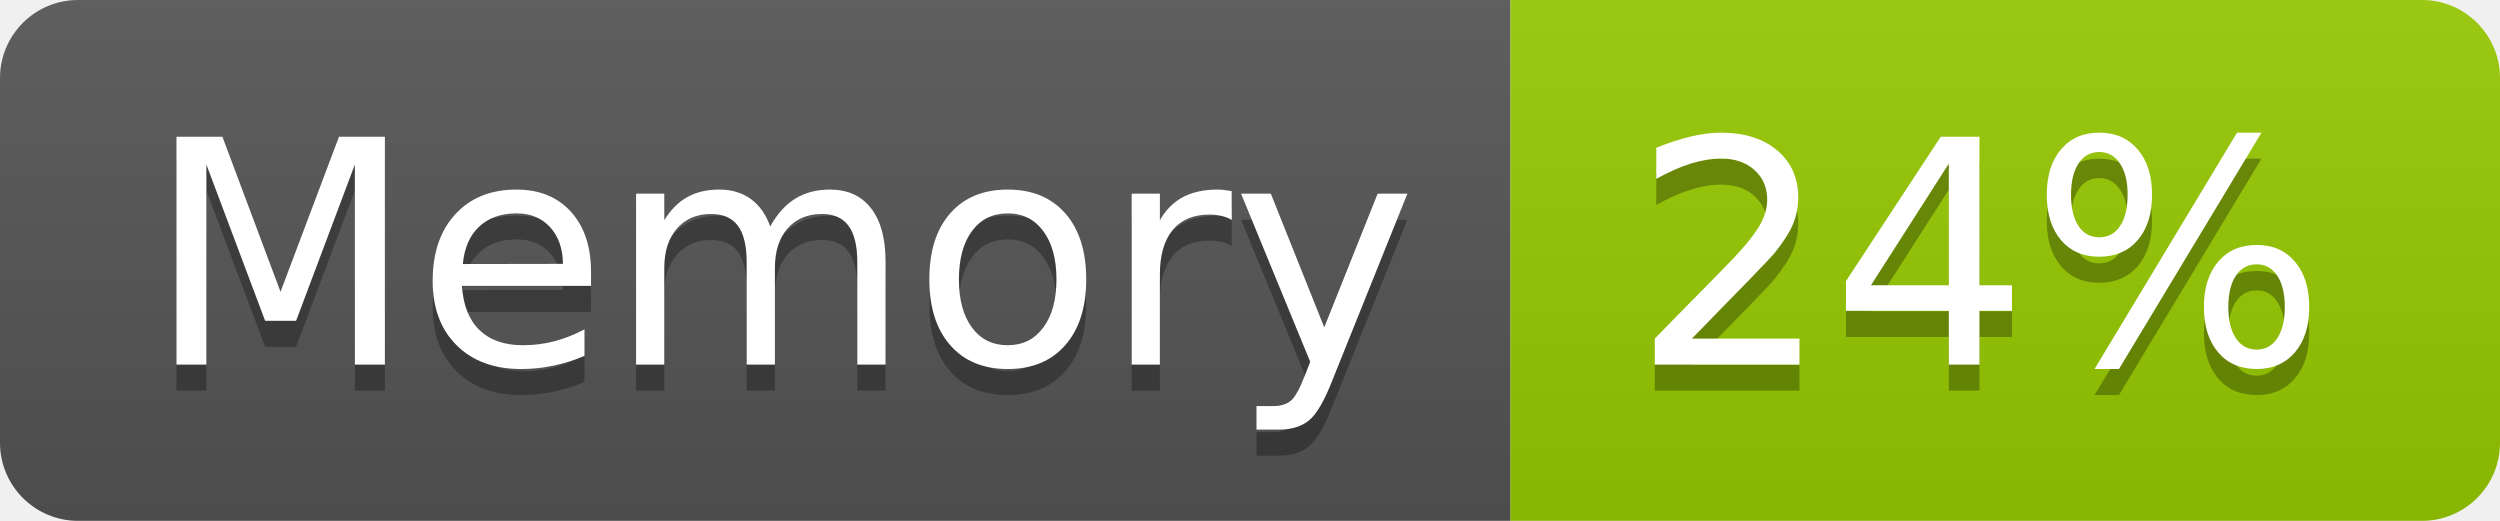
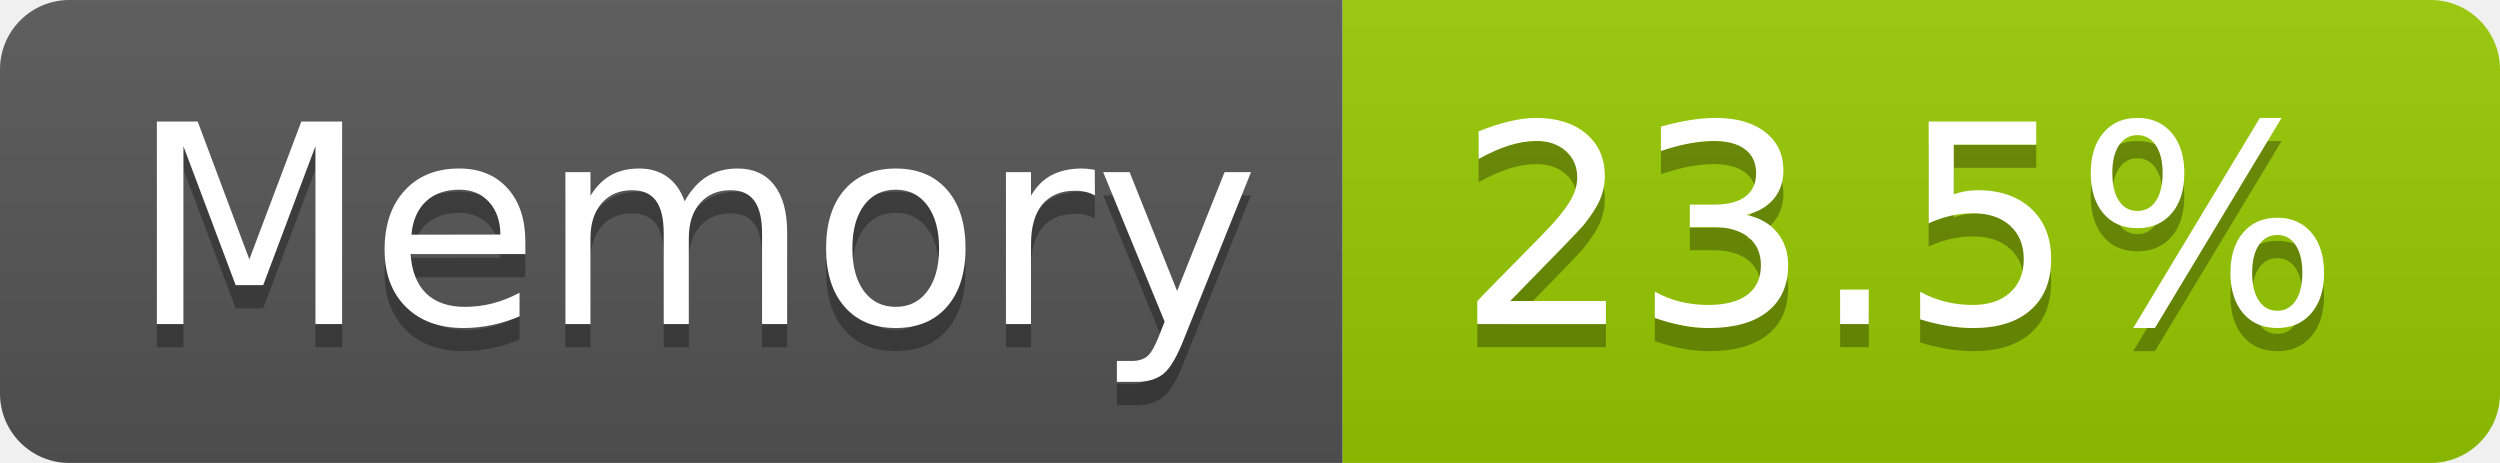
- <svg xmlns="http://www.w3.org/2000/svg" width="96" height="20" role="img" aria-label="Memory: 24%">
+ <svg xmlns="http://www.w3.org/2000/svg" width="108" height="20" role="img" aria-label="Memory: 23.5%">
  <linearGradient id="s" x2="0" y2="100%">
    <stop offset="0" stop-color="#bbb" stop-opacity=".1" />
    <stop offset="1" stop-opacity=".1" />
  </linearGradient>
  <clipPath id="r">
-     <rect width="96" height="20" rx="3" fill="#fff" />
+     <rect width="108" height="20" rx="3" fill="#fff" />
  </clipPath>
  <g clip-path="url(#r)">
    <rect width="58" height="20" fill="#555" />
-     <rect x="58" width="38" height="20" fill="#97ca00" />
-     <rect width="96" height="20" fill="url(#s)" />
+     <rect x="58" width="50" height="20" fill="#97ca00" />
+     <rect width="108" height="20" fill="url(#s)" />
  </g>
  <g fill="#fff" text-anchor="middle" font-family="Verdana,Geneva,DejaVu Sans,sans-serif" text-rendering="geometricPrecision" font-size="120">
    <text aria-hidden="true" x="300" y="150" fill="#010101" fill-opacity=".3" transform="scale(.1)" textLength="466">Memory</text>
    <text x="300" y="140" transform="scale(.1)" fill="#fff" textLength="466">Memory</text>
-     <text aria-hidden="true" x="760" y="150" fill="#010101" fill-opacity=".3" transform="scale(.1)" textLength="276">24%</text>
-     <text x="760" y="140" transform="scale(.1)" fill="#fff" textLength="276">24%</text>
+     <text aria-hidden="true" x="820" y="150" fill="#010101" fill-opacity=".3" transform="scale(.1)" textLength="390">23.5%</text>
+     <text x="820" y="140" transform="scale(.1)" fill="#fff" textLength="390">23.5%</text>
  </g>
</svg>
